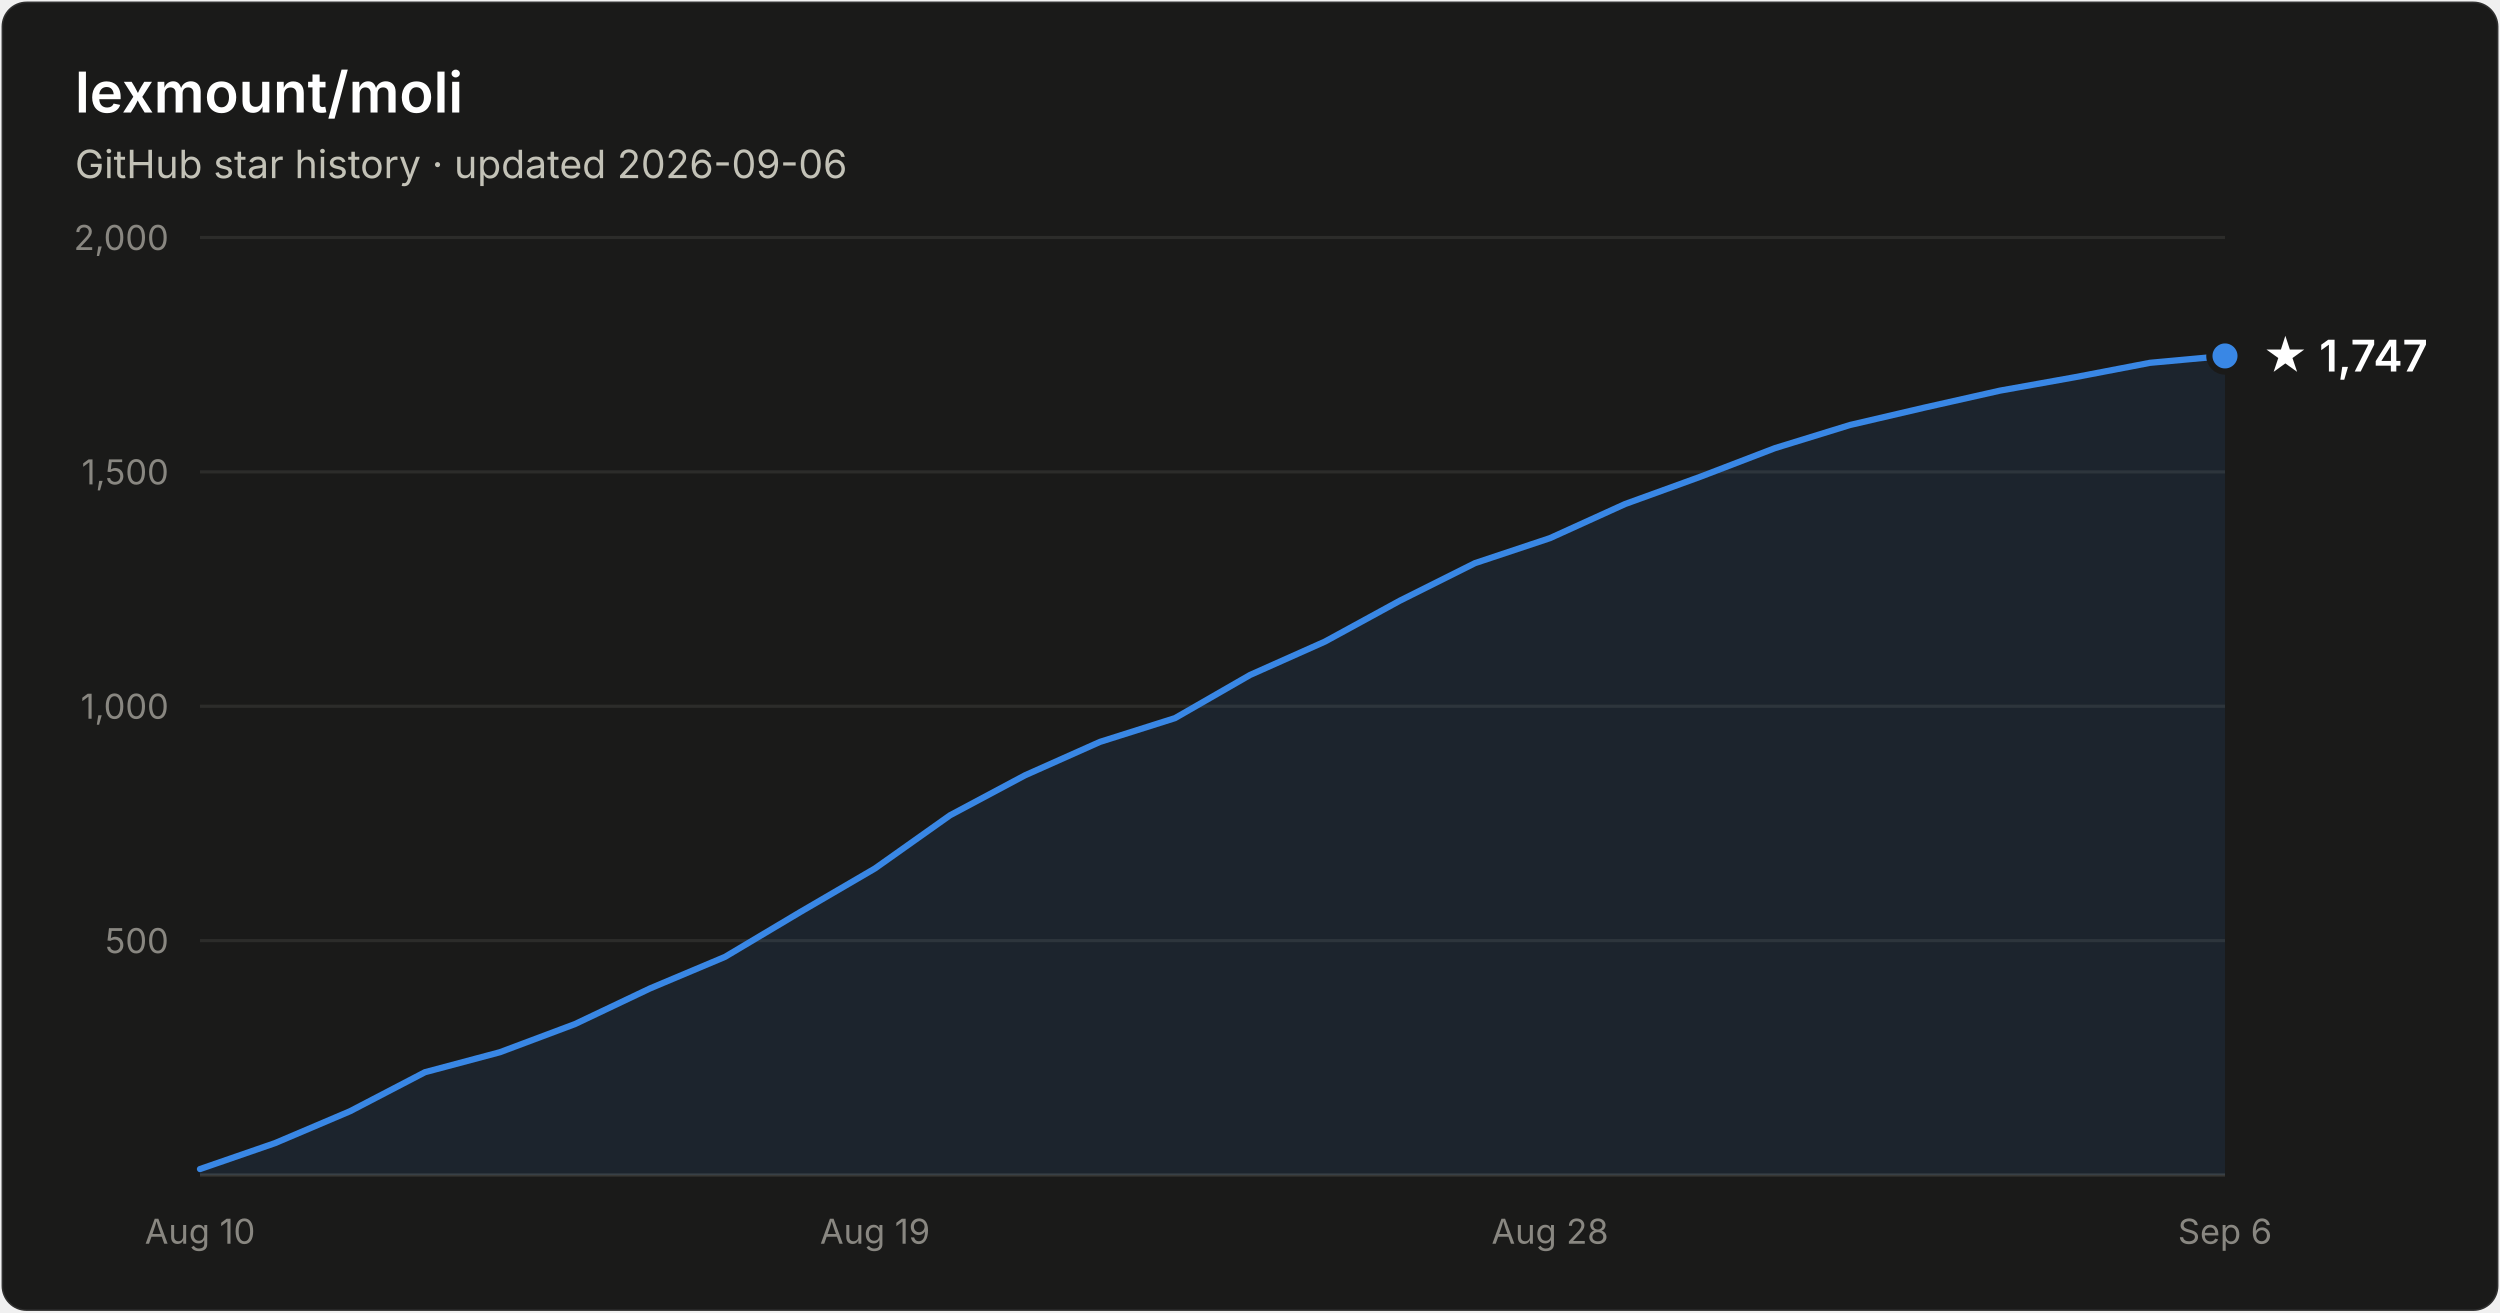
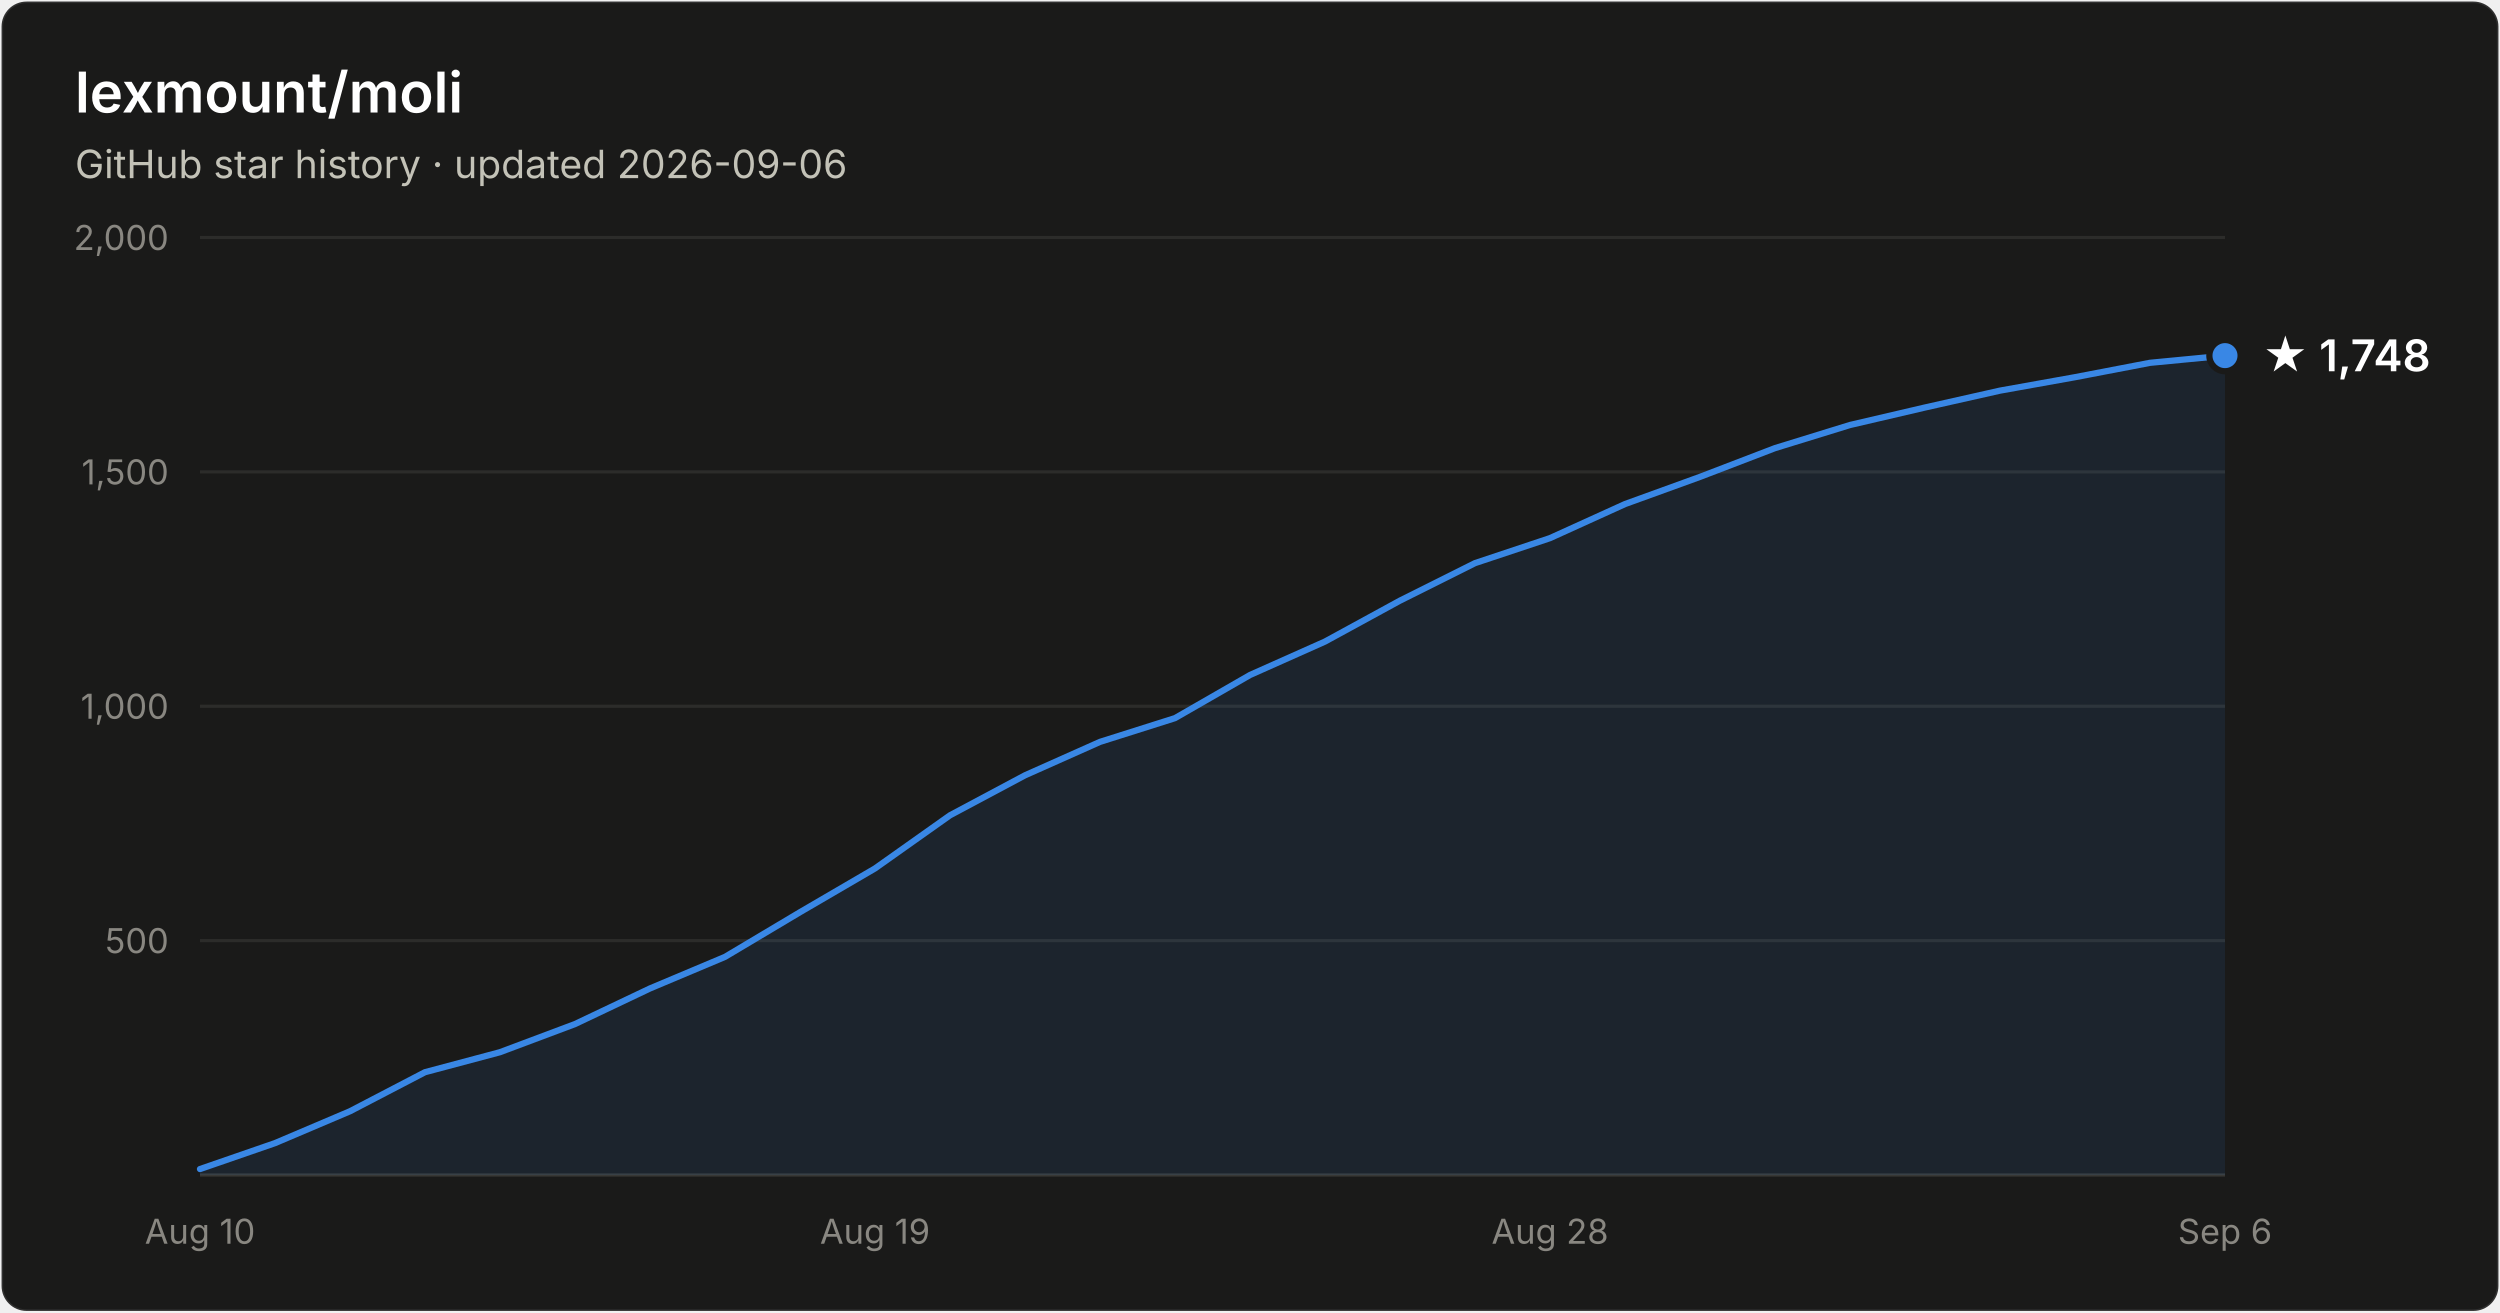
- <svg xmlns="http://www.w3.org/2000/svg" width="800" height="420" viewBox="0 0 800 420" font-family="system-ui, -apple-system, Segoe UI, sans-serif" role="img" aria-label="Star history of lexmount/moli: 1,747 stars as of 2026-09-06">
+ <svg xmlns="http://www.w3.org/2000/svg" width="800" height="420" viewBox="0 0 800 420" font-family="system-ui, -apple-system, Segoe UI, sans-serif" role="img" aria-label="Star history of lexmount/moli: 1,748 stars as of 2026-09-06">
  <rect x="0.5" y="0.5" width="799" height="419" rx="8" fill="#1a1a19" stroke="rgba(255,255,255,0.10)" />
  <text x="24" y="36" fill="#ffffff" font-size="18" font-weight="600">lexmount/moli</text>
  <text x="24" y="57" fill="#c3c2b7" font-size="12.5">GitHub star history · updated 2026-09-06</text>
  <line x1="64" y1="301.0" x2="712" y2="301.0" stroke="#2c2c2a" stroke-width="1" />
  <text x="54" y="305.0" text-anchor="end" fill="#898781" font-size="11" style="font-variant-numeric:tabular-nums">500</text>
  <line x1="64" y1="226.0" x2="712" y2="226.0" stroke="#2c2c2a" stroke-width="1" />
  <text x="54" y="230.0" text-anchor="end" fill="#898781" font-size="11" style="font-variant-numeric:tabular-nums">1,000</text>
  <line x1="64" y1="151.0" x2="712" y2="151.0" stroke="#2c2c2a" stroke-width="1" />
  <text x="54" y="155.0" text-anchor="end" fill="#898781" font-size="11" style="font-variant-numeric:tabular-nums">1,500</text>
  <line x1="64" y1="76.0" x2="712" y2="76.0" stroke="#2c2c2a" stroke-width="1" />
  <text x="54" y="80.0" text-anchor="end" fill="#898781" font-size="11" style="font-variant-numeric:tabular-nums">2,000</text>
  <line x1="64" y1="376" x2="712" y2="376" stroke="#383835" stroke-width="1" />
  <text x="64.0" y="398" text-anchor="middle" fill="#898781" font-size="11" style="font-variant-numeric:tabular-nums">Aug 10</text>
  <text x="280.0" y="398" text-anchor="middle" fill="#898781" font-size="11" style="font-variant-numeric:tabular-nums">Aug 19</text>
  <text x="496.0" y="398" text-anchor="middle" fill="#898781" font-size="11" style="font-variant-numeric:tabular-nums">Aug 28</text>
  <text x="712.0" y="398" text-anchor="middle" fill="#898781" font-size="11" style="font-variant-numeric:tabular-nums">Sep 6</text>
-   <path d="M64.0 374.1 L88.0 365.8 L112.0 355.6 L136.0 343.1 L160.0 336.7 L184.0 327.7 L208.0 316.3 L232.0 306.2 L256.0 291.9 L280.0 277.9 L304.0 260.9 L328.0 248.1 L352.0 237.4 L376.0 229.8 L400.0 216.0 L424.0 205.3 L448.0 192.2 L472.0 180.2 L496.0 172.2 L520.0 161.3 L544.0 152.6 L568.0 143.4 L592.0 136.0 L616.0 130.4 L640.0 125.0 L664.0 120.7 L688.0 116.1 L712.0 113.9 L712.0 376 L64.0 376 Z" fill="#3987e5" fill-opacity="0.1" />
-   <path d="M64.0 374.1 L88.0 365.8 L112.0 355.6 L136.0 343.1 L160.0 336.7 L184.0 327.7 L208.0 316.3 L232.0 306.2 L256.0 291.9 L280.0 277.9 L304.0 260.9 L328.0 248.1 L352.0 237.4 L376.0 229.8 L400.0 216.0 L424.0 205.3 L448.0 192.2 L472.0 180.2 L496.0 172.2 L520.0 161.3 L544.0 152.6 L568.0 143.4 L592.0 136.0 L616.0 130.4 L640.0 125.0 L664.0 120.7 L688.0 116.1 L712.0 113.9" fill="none" stroke="#3987e5" stroke-width="2" stroke-linejoin="round" stroke-linecap="round" />
-   <circle cx="712.0" cy="113.9" r="5" fill="#3987e5" stroke="#1a1a19" stroke-width="2" />
-   <text x="724.0" y="118.9" fill="#ffffff" font-size="14" font-weight="600">★ 1,747</text>
+   <path d="M64.0 374.1 L88.0 365.8 L112.0 355.6 L136.0 343.1 L160.0 336.7 L184.0 327.7 L208.0 316.3 L232.0 306.2 L256.0 291.9 L280.0 277.9 L304.0 260.9 L328.0 248.1 L352.0 237.4 L376.0 229.8 L400.0 216.0 L424.0 205.3 L448.0 192.2 L472.0 180.2 L496.0 172.2 L520.0 161.3 L544.0 152.6 L568.0 143.4 L592.0 136.0 L616.0 130.4 L640.0 125.0 L664.0 120.7 L688.0 116.1 L712.0 113.8 L712.0 376 L64.0 376 Z" fill="#3987e5" fill-opacity="0.1" />
+   <path d="M64.0 374.1 L88.0 365.8 L112.0 355.6 L136.0 343.1 L160.0 336.7 L184.0 327.7 L208.0 316.3 L232.0 306.2 L256.0 291.9 L280.0 277.9 L304.0 260.9 L328.0 248.1 L352.0 237.4 L376.0 229.8 L400.0 216.0 L424.0 205.3 L448.0 192.2 L472.0 180.2 L496.0 172.2 L520.0 161.3 L544.0 152.6 L568.0 143.4 L592.0 136.0 L616.0 130.4 L640.0 125.0 L664.0 120.7 L688.0 116.1 L712.0 113.8" fill="none" stroke="#3987e5" stroke-width="2" stroke-linejoin="round" stroke-linecap="round" />
+   <circle cx="712.0" cy="113.8" r="5" fill="#3987e5" stroke="#1a1a19" stroke-width="2" />
+   <text x="724.0" y="118.8" fill="#ffffff" font-size="14" font-weight="600">★ 1,748</text>
</svg>
